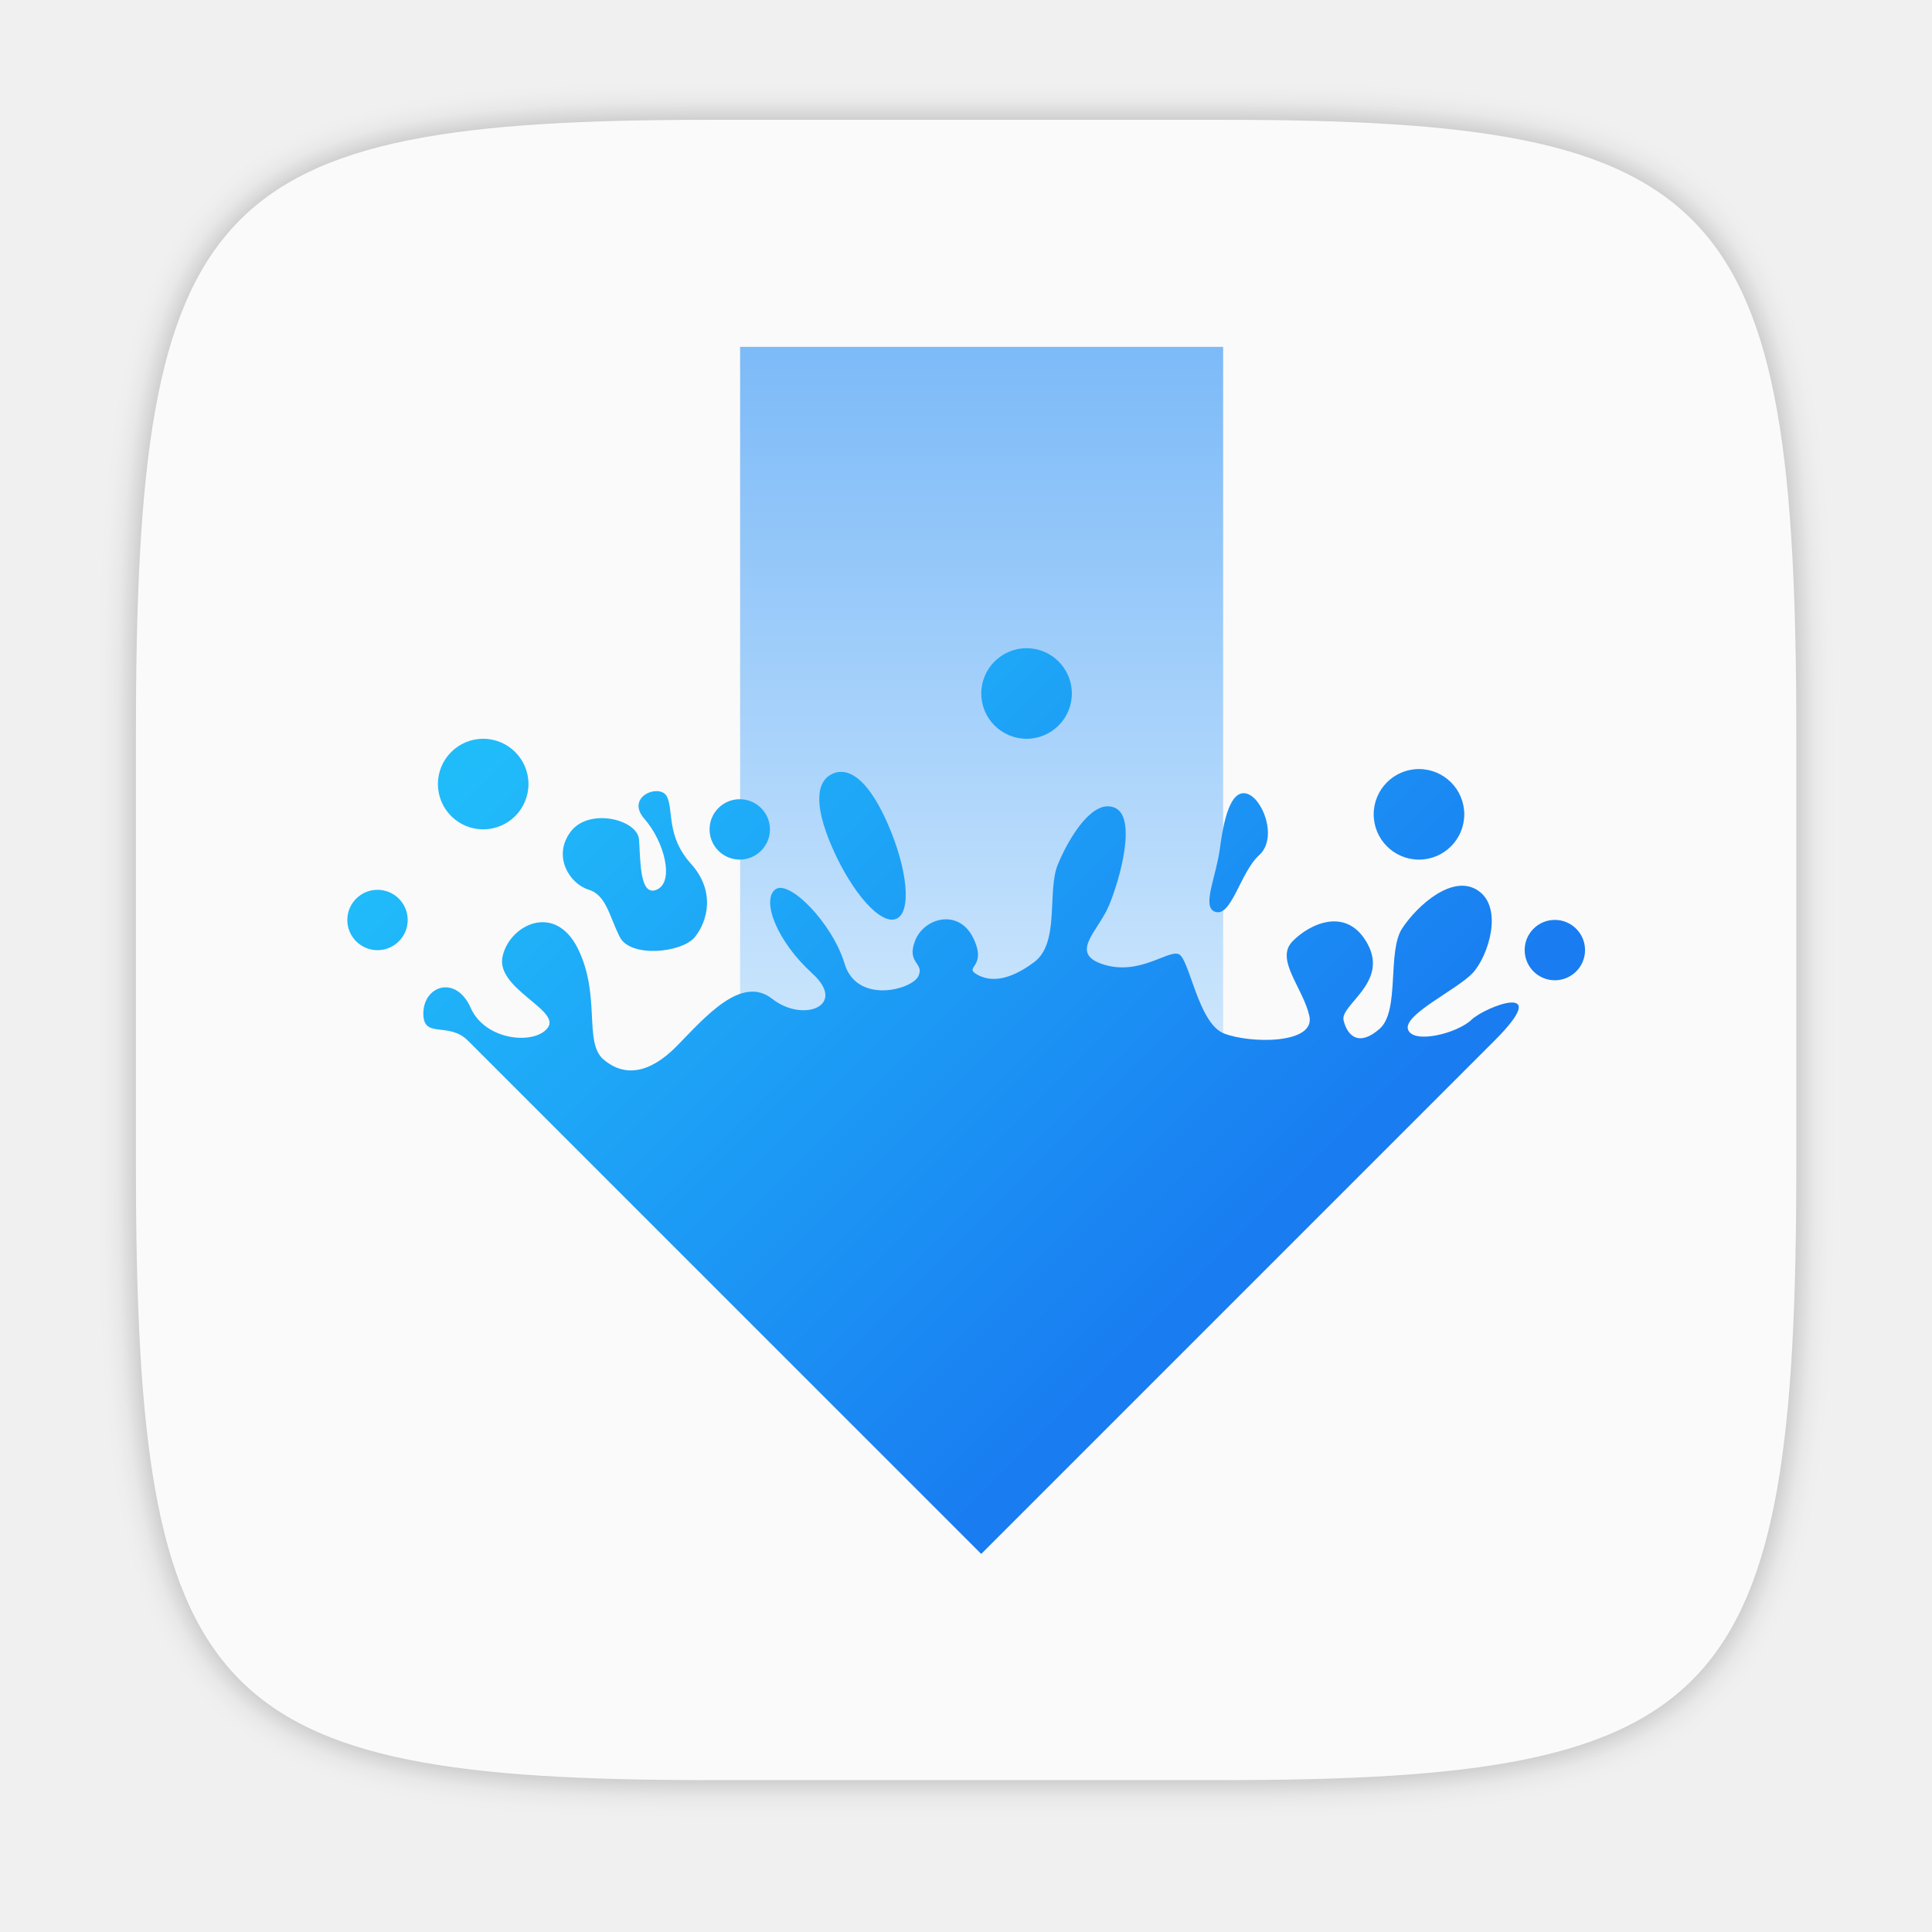
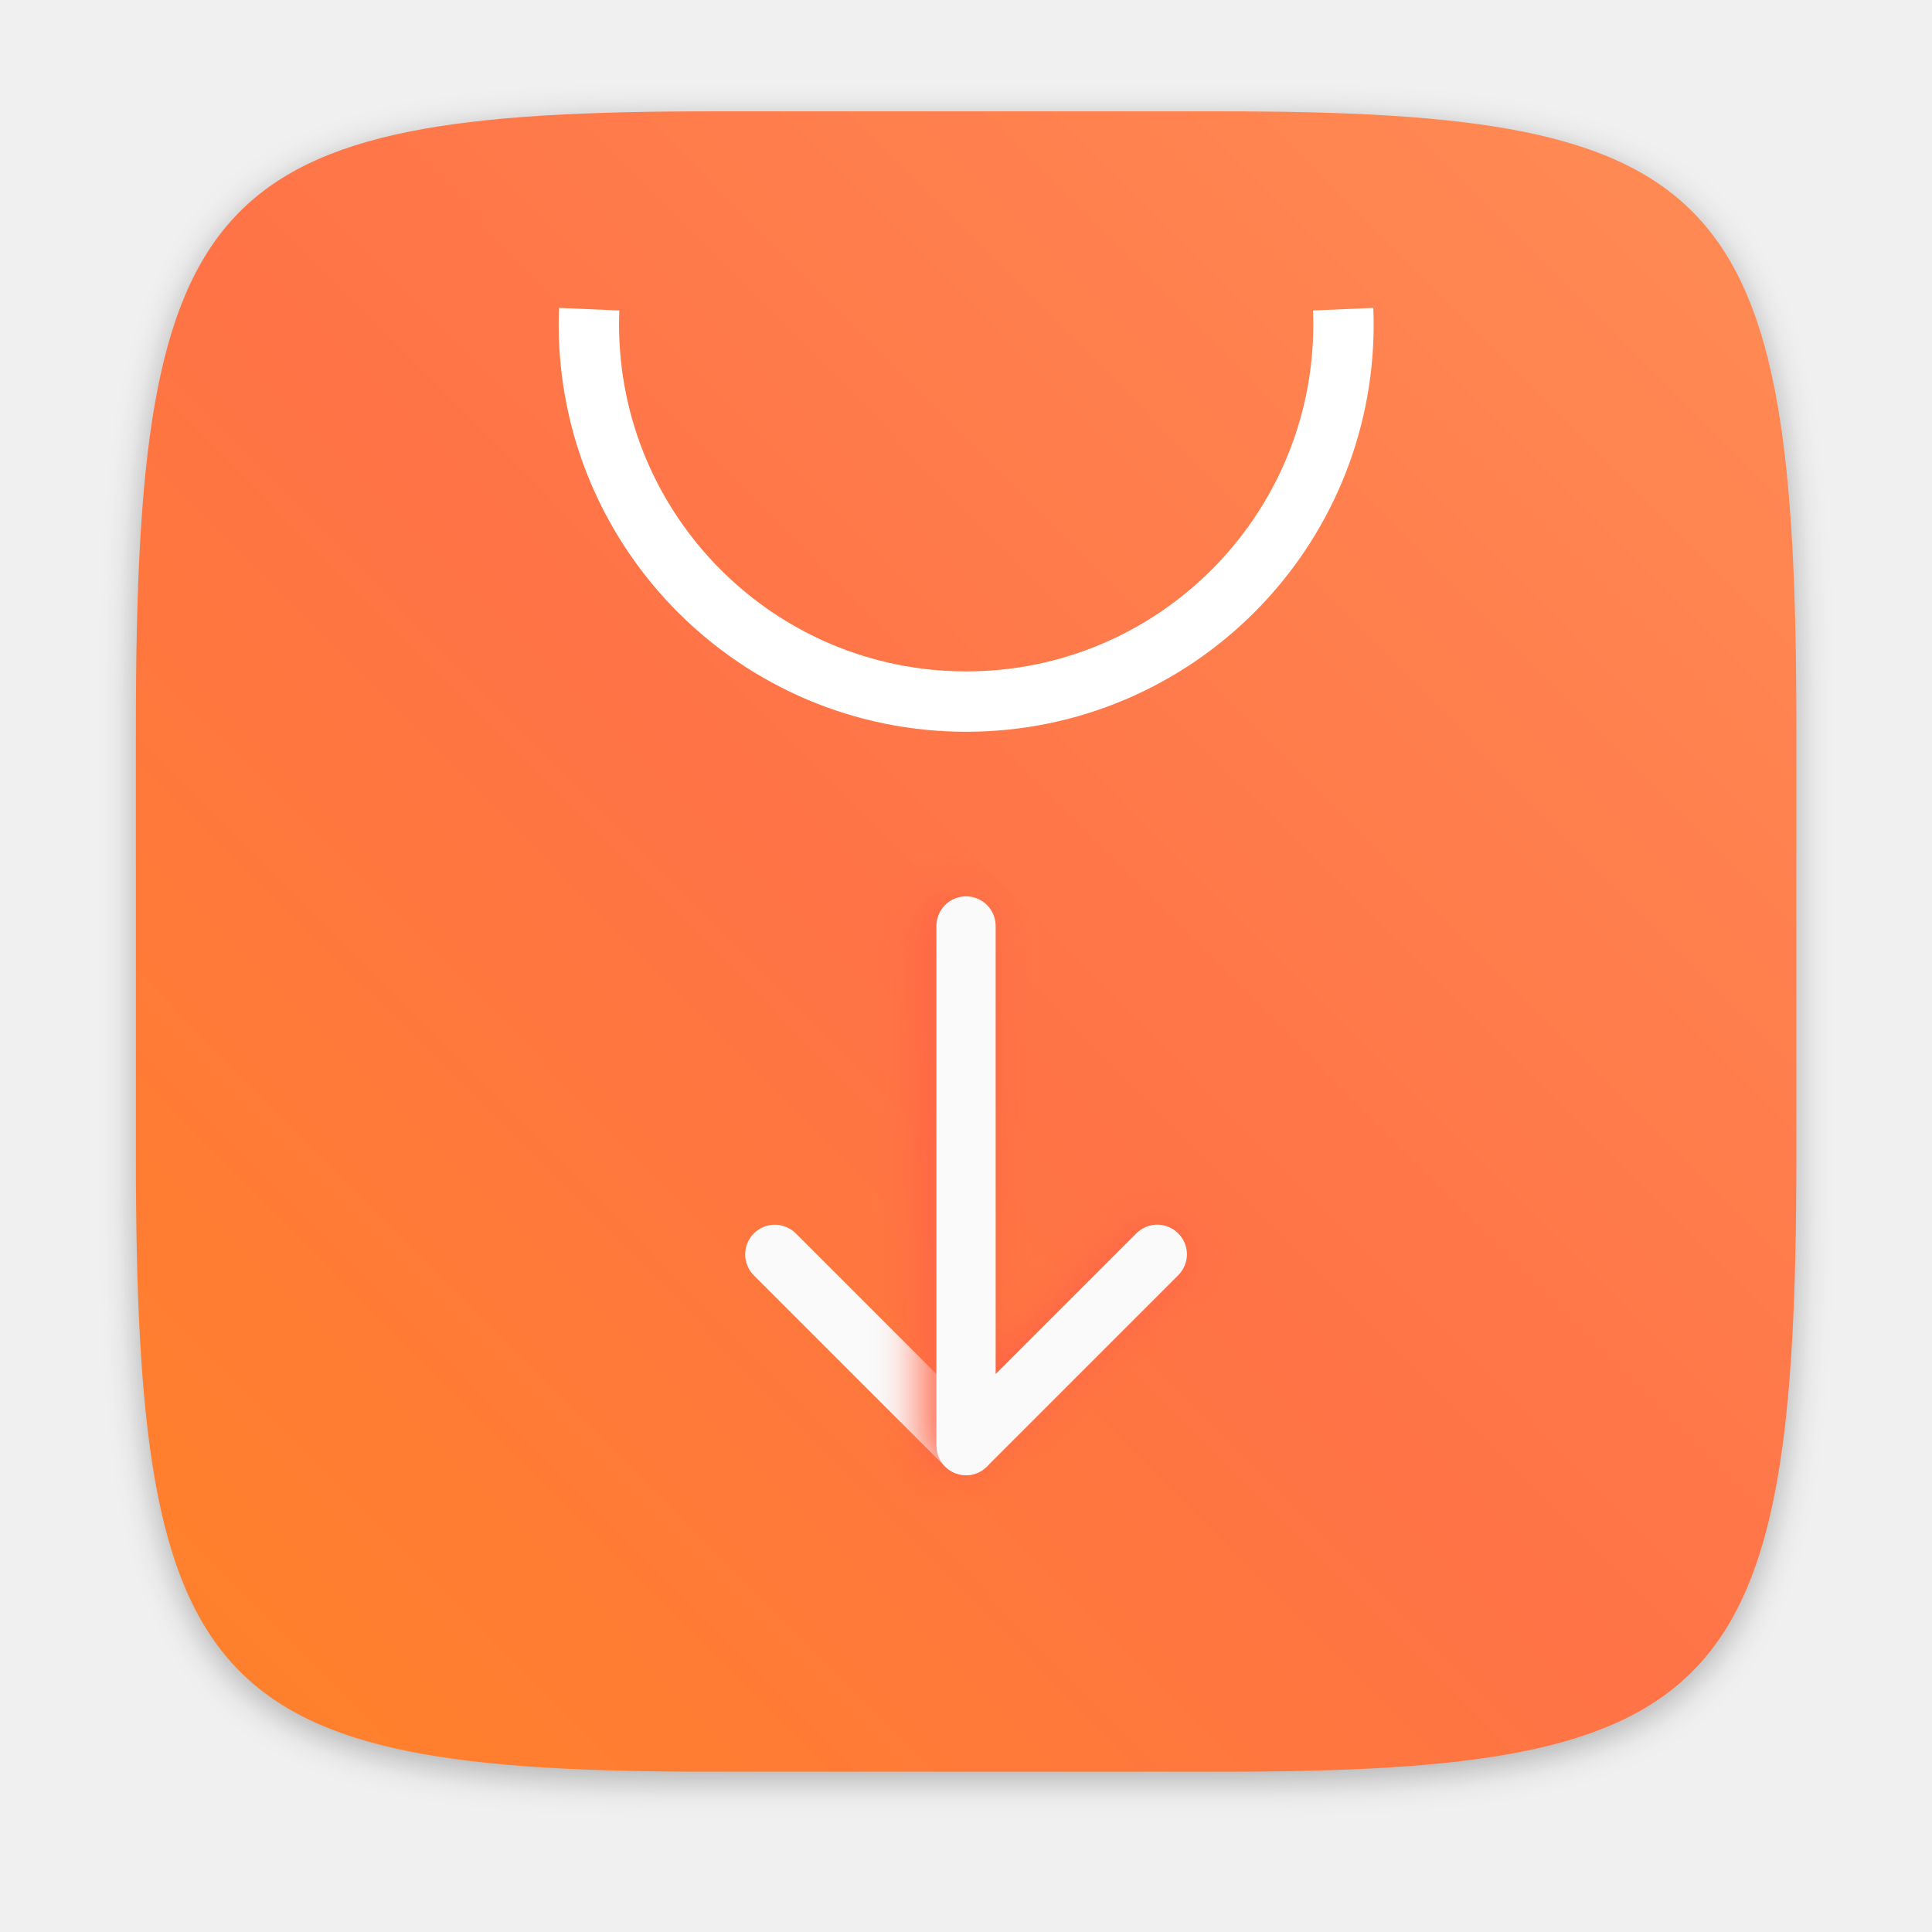
<svg xmlns="http://www.w3.org/2000/svg" width="64" height="64" version="1.1" viewBox="0 0 16.933 16.933">
  <defs>
    <filter id="filter2761" x="-.024" y="-.024" width="1.048" height="1.048" color-interpolation-filters="sRGB">
      <feGaussianBlur stdDeviation="0.146" />
    </filter>
-     <linearGradient id="e" x2="0" y1="510.8" y2="527.14" gradientUnits="userSpaceOnUse">
-       <stop stop-color="#7cbaf8" offset="0" />
-       <stop stop-color="#f4fcff" offset="1" />
+     <linearGradient id="linearGradient4673" x1="1.257" x2="15.644" y1="15.429" y2="1.108" gradientUnits="userSpaceOnUse">
+       <stop stop-color="#ff8228" offset="0" />
+       <stop stop-color="#ff7346" offset=".477" />
+       <stop stop-color="#ff8c55" offset="1" />
    </linearGradient>
-     <linearGradient id="d" x1="408.57" x2="387.57" y1="542.8" y2="521.8" gradientTransform="translate(-384.57,-499.8)" gradientUnits="userSpaceOnUse">
-       <stop stop-color="#197cf1" offset="0" />
-       <stop stop-color="#20bcfa" offset="1" />
-     </linearGradient>
+     <filter id="filter859" x="-.199" y="-.086" width="1.397" height="1.172" color-interpolation-filters="sRGB">
+       <feGaussianBlur stdDeviation="0.182" />
+     </filter>
  </defs>
  <path d="m10.709 1.05c4.405 0 5.035 0.673 5.035 5.388v3.776c0 4.715-0.63 5.388-5.035 5.388h-4.483c-4.405 0-5.035-0.673-5.035-5.388v-3.776c0-4.715 0.63-5.388 5.035-5.388z" enable-background="new" fill="#141414" filter="url(#filter2761)" opacity=".3" />
-   <path d="m10.709 1.05c4.405 0 5.035 0.673 5.035 5.388v3.776c0 4.715-0.63 5.388-5.035 5.388h-4.483c-4.405 0-5.035-0.673-5.035-5.388v-3.776c0-4.715 0.63-5.388 5.035-5.388z" enable-background="new" fill="#fafafa" />
-   <g transform="matrix(.26458 0 0 .26458 -99.499 -130.26)">
-     <path transform="matrix(2.1053,0,0,2.1053,-451.16,-571.57)" d="m404.57 510.8v12.35h7.6v-12.35z" fill="url(#e)" stroke-opacity=".55" stroke-width="2.8" />
-     <g fill-rule="evenodd">
-       <path transform="translate(384.57,499.8)" d="m25.5 14c-0.828 0-1.5 0.672-1.5 1.5s0.672 1.5 1.5 1.5 1.5-0.672 1.5-1.5-0.672-1.5-1.5-1.5m17.5 9c-0.552 0-1 0.448-1 1s0.448 1 1 1 1-0.448 1-1-0.448-1-1-1m-35.5-6c-0.828 0-1.5 0.672-1.5 1.5s0.672 1.5 1.5 1.5 1.5-0.672 1.5-1.5-0.672-1.5-1.5-1.5m11.775 1.1c-0.067 8e-3 -0.132 0.027-0.195 0.055-0.506 0.222-0.677 0.944-0.012 2.461 0.666 1.517 1.615 2.568 2.121 2.346s0.376-1.631-0.289-3.148c-0.582-1.328-1.153-1.771-1.625-1.713m-5.988 0.635c-0.395-0.034-0.937 0.359-0.445 0.918 0.655 0.746 1 2.074 0.416 2.34-0.587 0.266-0.544-0.99-0.596-1.658-0.051-0.668-1.677-1.07-2.277-0.242s4e-3 1.72 0.598 1.9c0.594 0.181 0.686 0.861 1.039 1.568 0.354 0.707 2.076 0.53 2.496 0s0.681-1.515-0.137-2.424-0.57-1.753-0.791-2.217c-0.055-0.116-0.171-0.174-0.303-0.186m19.494 0.078c-0.531-0.125-0.75 0.875-0.875 1.813s-0.594 1.906-0.188 2.094c0.563 0.25 0.85-1.288 1.486-1.863 0.636-0.576 0.107-1.918-0.424-2.043m-16.781 0.188c-0.552 0-1 0.448-1 1s0.448 1 1 1 1-0.448 1-1-0.448-1-1-1m12.152 0.236c-0.65 0.048-1.297 1.157-1.615 1.926-0.364 0.878 0.076 2.59-0.781 3.232-0.857 0.643-1.484 0.661-1.912 0.404s0.367-0.224-0.111-1.203c-0.479-0.979-1.624-0.673-1.924 0.09s0.322 0.728 0.107 1.178c-0.214 0.45-2.036 0.936-2.443-0.414s-1.853-2.819-2.303-2.455 0.054 1.706 1.232 2.777-0.302 1.648-1.326 0.842c-1.024-0.807-2.228 0.613-3.16 1.563-0.933 0.949-1.766 1.014-2.43 0.445-0.663-0.568-0.08-2.114-0.846-3.668-0.765-1.554-2.286-0.78-2.5 0.27s1.92 1.757 1.506 2.34-2.069 0.451-2.557-0.648c-0.487-1.099-1.549-0.743-1.57 0.156-0.021 0.9 0.822 0.272 1.48 0.93l17 17 17-17c2-2-0.29-1.143-0.762-0.693-0.471 0.45-1.928 0.815-2.1 0.322-0.171-0.493 1.632-1.32 2.146-1.877s1.017-2.139 0.186-2.719-2.01 0.467-2.521 1.238c-0.514 0.771-0.068 2.736-0.754 3.336s-1.063 0.235-1.191-0.279c-0.129-0.514 1.48-1.237 0.805-2.516-0.676-1.279-1.924-0.699-2.502-0.1-0.578 0.6 0.348 1.524 0.563 2.467 0.214 0.943-1.979 0.919-2.836 0.576s-1.136-2.498-1.5-2.627-1.292 0.714-2.471 0.35c-1.178-0.364-0.2-1.09 0.164-1.947s0.939-2.922 0.203-3.246c-0.092-0.041-0.185-0.056-0.277-0.049m10.348-1.236c-0.828 0-1.5 0.672-1.5 1.5s0.672 1.5 1.5 1.5 1.5-0.672 1.5-1.5-0.672-1.5-1.5-1.5m-34.5 4c-0.552 0-1 0.448-1 1s0.448 1 1 1 1-0.448 1-1-0.448-1-1-1" fill="url(#d)" />
-     </g>
-   </g>
+   <path d="m10.709 0.976c4.405 0 5.035 0.673 5.035 5.388v3.776c0 4.715-0.63 5.388-5.035 5.388h-4.483c-4.405 0-5.035-0.673-5.035-5.388v-3.776c0-4.715 0.63-5.388 5.035-5.388z" enable-background="new" fill="url(#linearGradient4673)" />
+   <path d="m11.772 2.71a3.307 3.307 0 0 1 0.003 0.132 3.307 3.307 0 0 1-3.307 3.307 3.307 3.307 0 0 1-3.307-3.307 3.307 3.307 0 0 1 0.003-0.132" fill="none" stroke="#fff" stroke-dashoffset=".421" stroke-width=".529" />
+   <rect transform="matrix(-.70711 .70711 .70711 .70711 0 0)" x="2.712" y="12.316" width=".52" height="2.89" ry=".26" fill="#fafafa" stroke-width=".617" />
+   <path transform="matrix(1.0596 0 0 1 -.61961 0)" d="m8.467 7.856c-0.144 0-0.26 0.116-0.26 0.26v4.555c0 0.013 0.002 0.026 0.004 0.039 5.06e-4 0.003 3.27e-4 0.007 9.88e-4 0.01 0.003 0.015 0.008 0.029 0.013 0.043 6.79e-4 0.002 9.26e-4 0.004 0.002 0.005 0.026 0.065 0.078 0.117 0.143 0.143 0.002 9.26e-4 0.004 0.001 0.007 0.002 0.014 0.005 0.027 0.009 0.042 0.012 0.016 0.003 0.033 0.005 0.049 0.005 0.017-2.1e-5 0.033-0.002 0.049-0.005 1e-4 -1.9e-5 2.12e-4 2e-5 3.26e-4 0 0.012-0.002 0.024-0.006 0.035-0.011 0.004-0.002 0.009-0.002 0.013-0.004 0.014-0.006 0.027-0.013 0.04-0.021 0.001-9.26e-4 3e-3 -0.002 0.004-0.003 0.015-0.01 0.028-0.021 0.041-0.033l1.676-1.676c0.102-0.102 0.102-0.266 0-0.367-0.102-0.102-0.266-0.102-0.367 0l-1.233 1.233v-3.927c5.5e-5 -0.144-0.116-0.26-0.26-0.26z" fill="#ff6446" filter="url(#filter859)" stroke-width=".617" />
+   <path d="m8.467 7.856c-0.144 0-0.26 0.116-0.26 0.26v4.555c0 0.013 0.002 0.026 0.004 0.039 5.06e-4 0.003 3.27e-4 0.007 9.88e-4 0.01 0.003 0.015 0.008 0.029 0.013 0.043 6.79e-4 0.002 9.26e-4 0.004 0.002 0.005 0.026 0.065 0.078 0.117 0.143 0.143 0.002 9.26e-4 0.004 0.001 0.007 0.002 0.014 0.005 0.027 0.009 0.042 0.012 0.016 0.003 0.033 0.005 0.049 0.005 0.017-2.1e-5 0.033-0.002 0.049-0.005 1e-4 -1.9e-5 2.12e-4 2e-5 3.26e-4 0 0.012-0.002 0.024-0.006 0.035-0.011 0.004-0.002 0.009-0.002 0.013-0.004 0.014-0.006 0.027-0.013 0.04-0.021 0.001-9.26e-4 3e-3 -0.002 0.004-0.003 0.015-0.01 0.028-0.021 0.041-0.033l1.676-1.676c0.102-0.102 0.102-0.266 0-0.367-0.102-0.102-0.266-0.102-0.367 0l-1.233 1.233v-3.927c5.5e-5 -0.144-0.116-0.26-0.26-0.26z" fill="#fafafa" stroke-width=".617" />
</svg>
